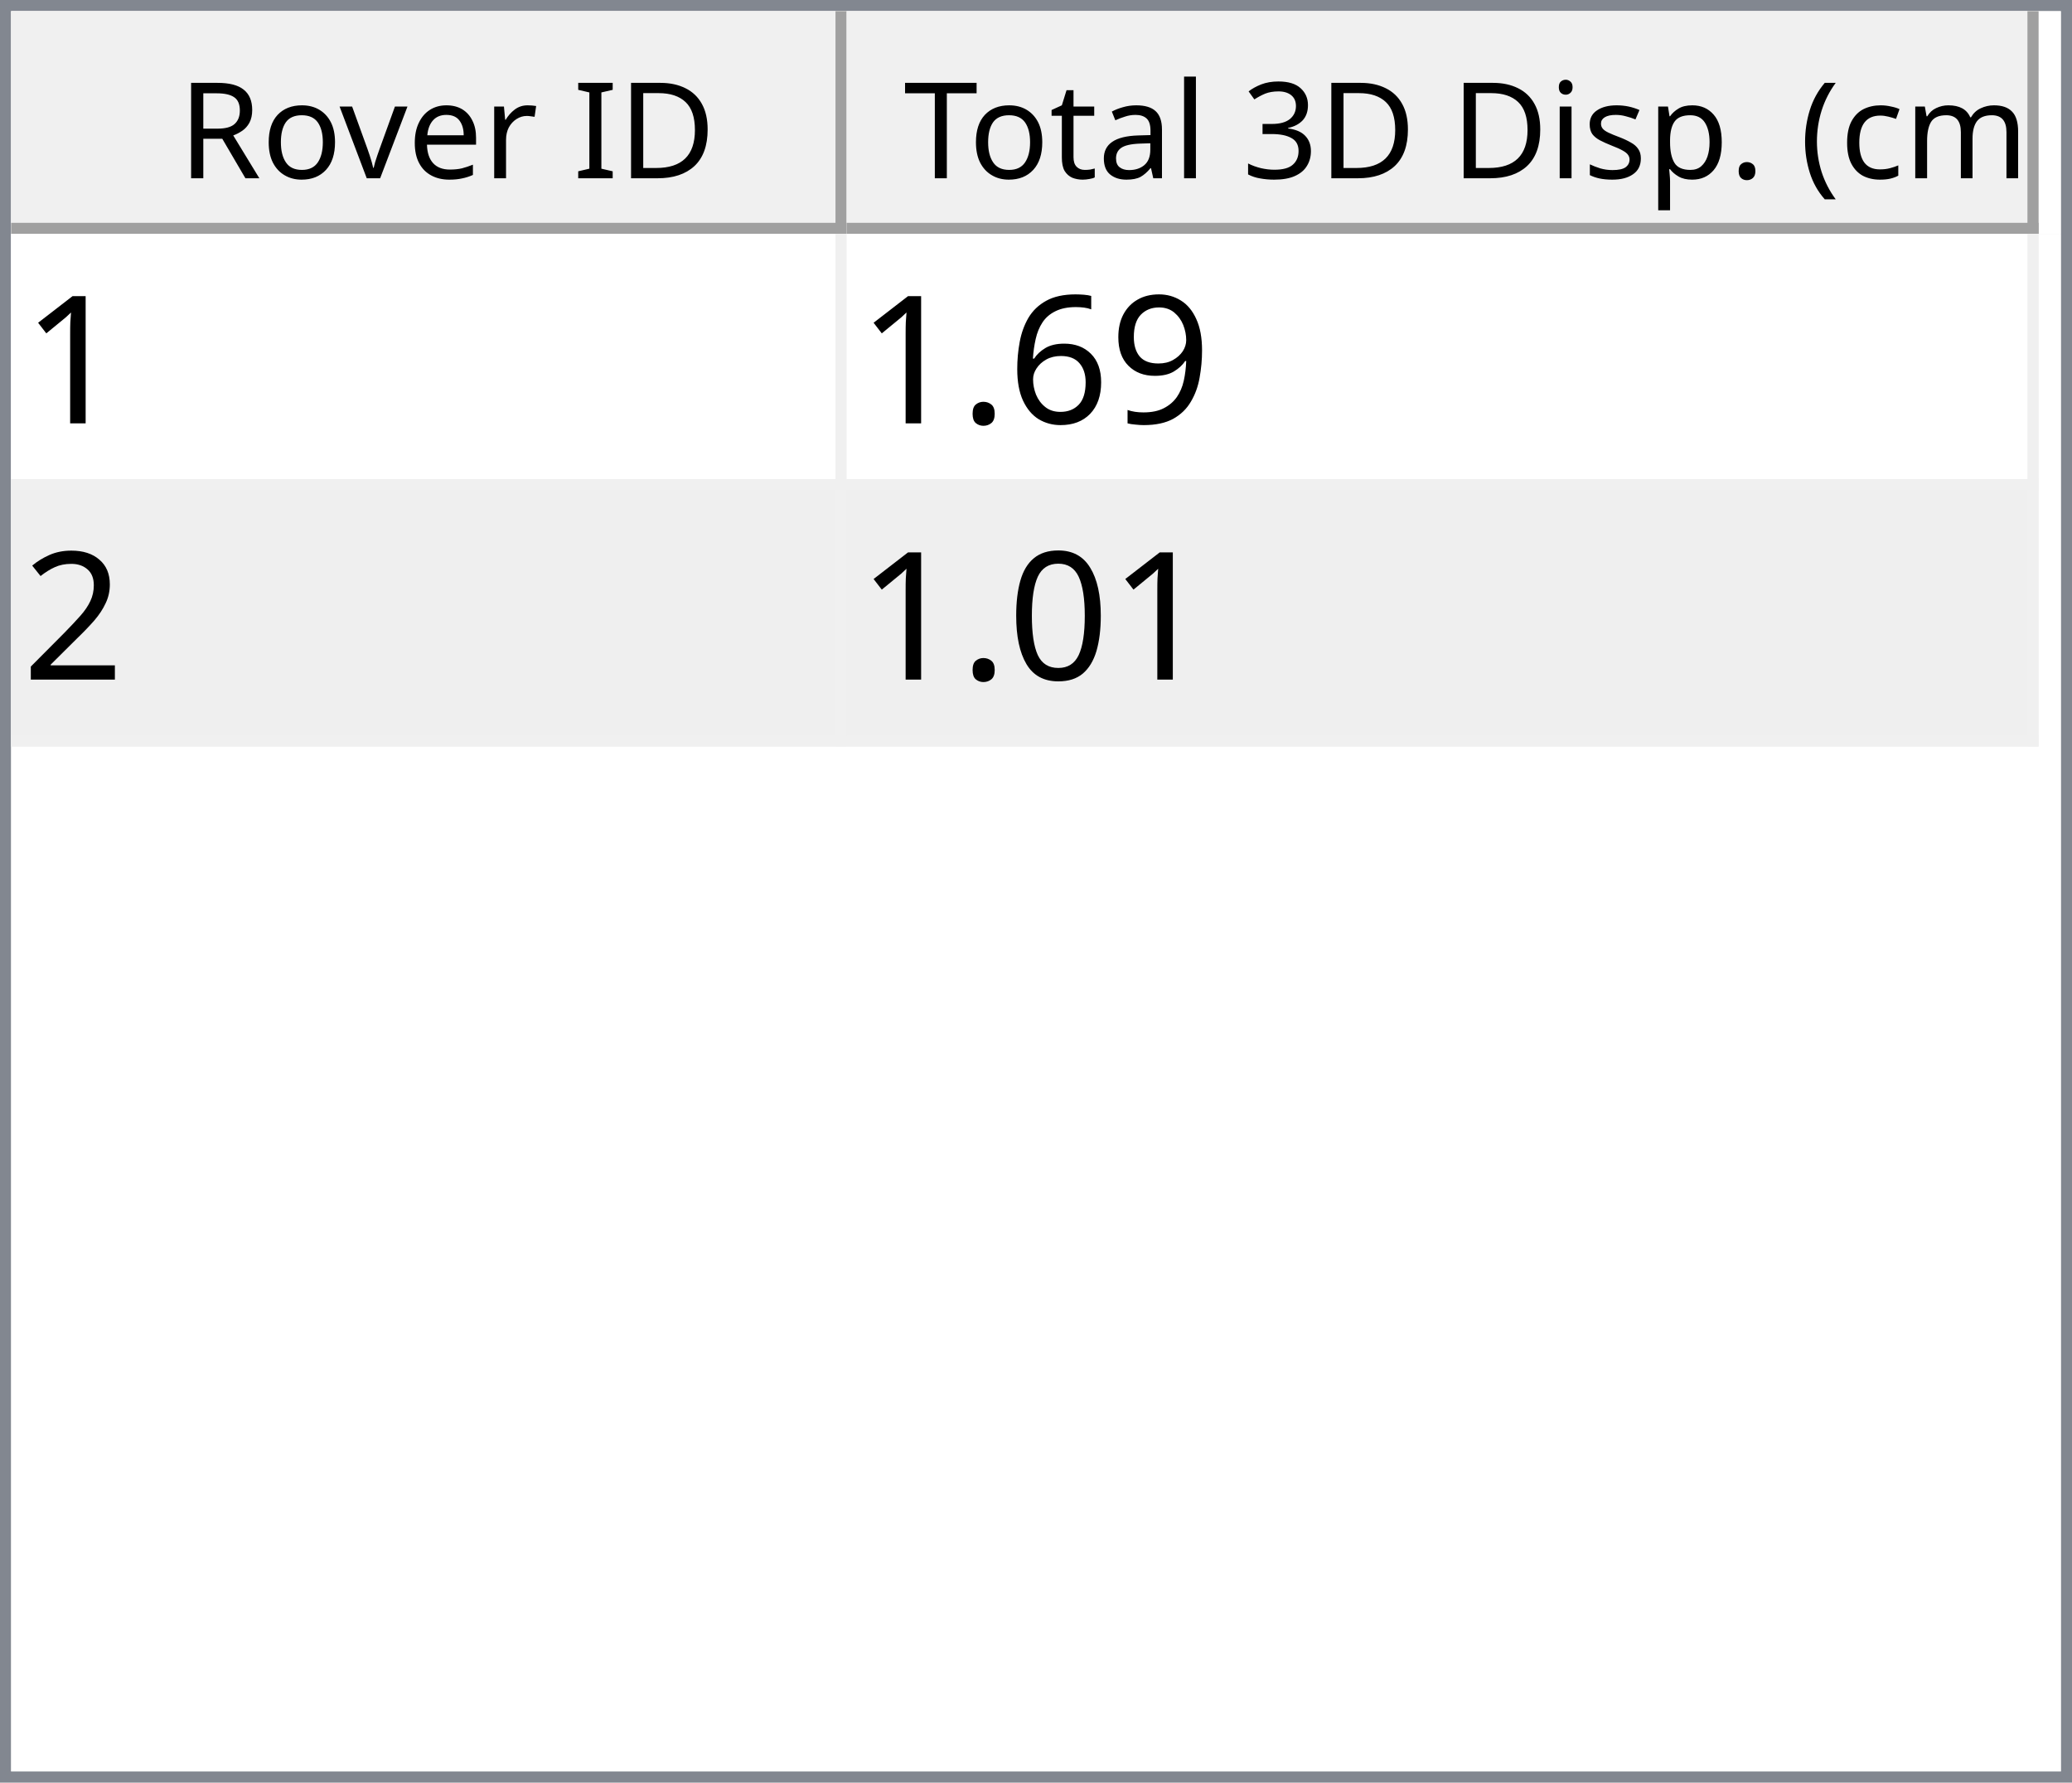
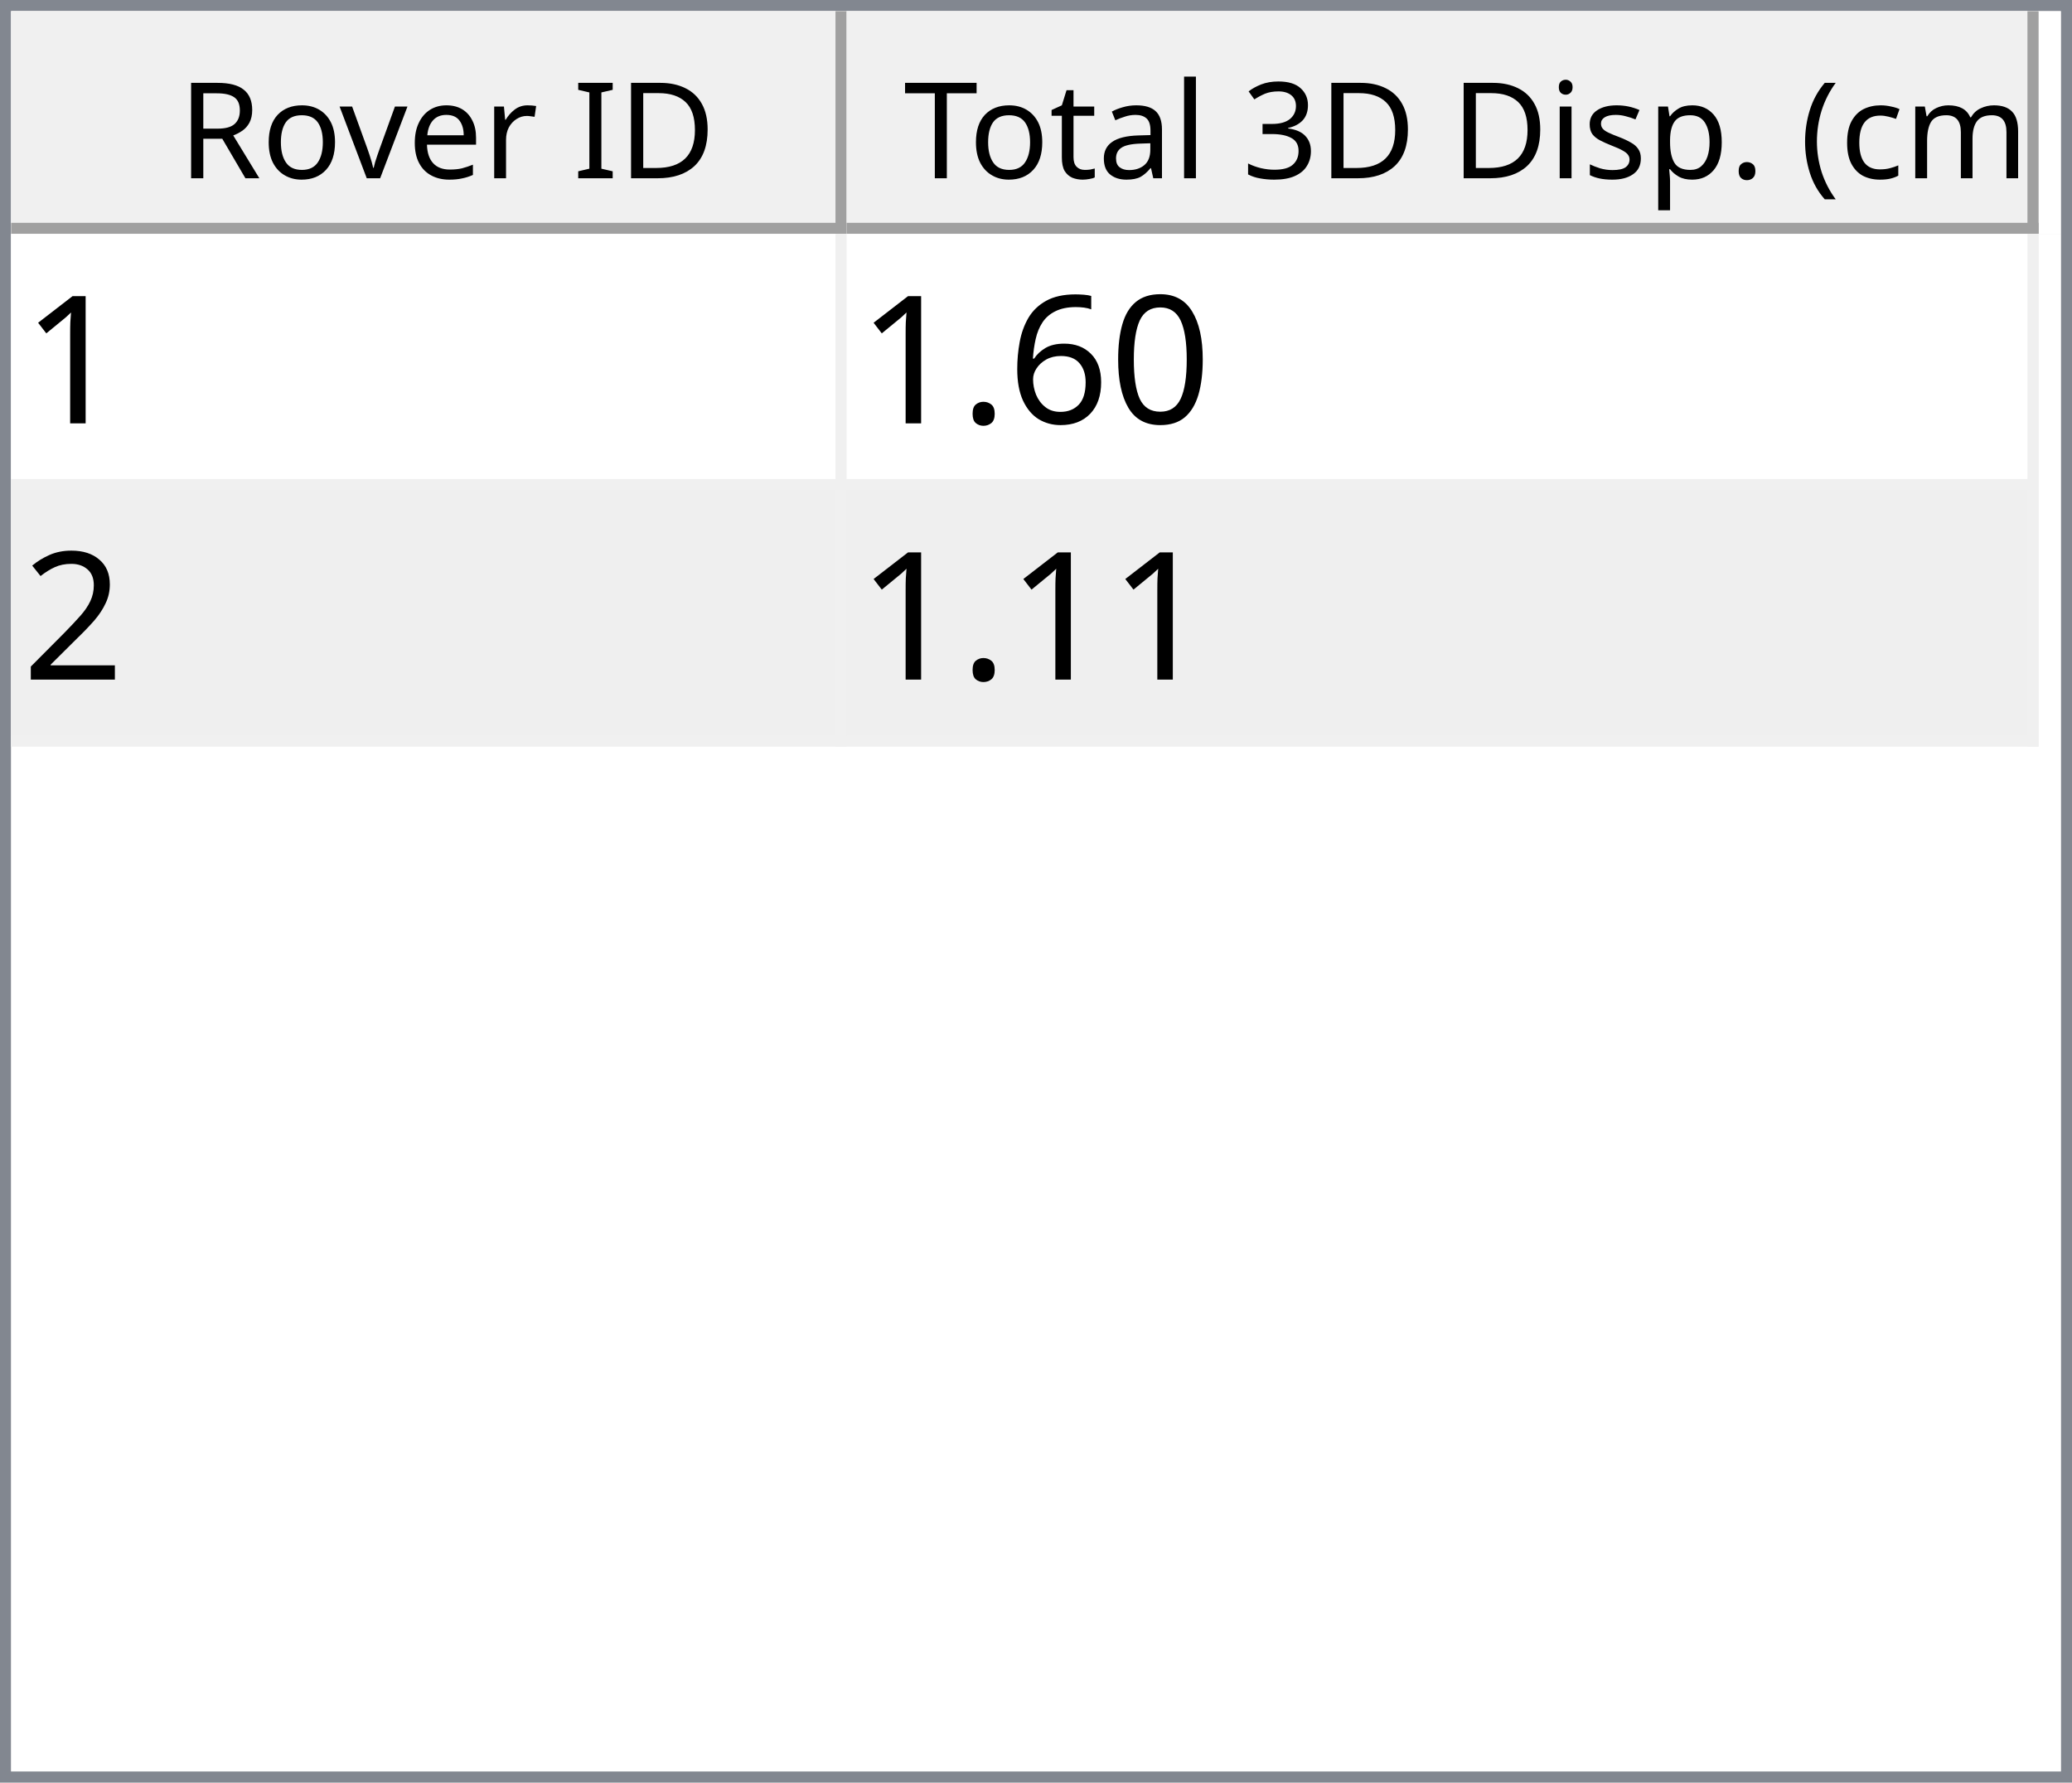
<svg xmlns="http://www.w3.org/2000/svg" style="fill-opacity:1; color-rendering:auto; color-interpolation:auto; text-rendering:auto; stroke:black; stroke-linecap:square; stroke-miterlimit:10; shape-rendering:auto; stroke-opacity:1; fill:black; stroke-dasharray:none; font-weight:normal; stroke-width:1; font-family:'Dialog'; font-style:normal; stroke-linejoin:miter; font-size:12px; stroke-dashoffset:0; image-rendering:auto;" width="186" height="160">
  <defs id="genericDefs" />
  <g>
    <defs id="defs1">
      <clipPath clipPathUnits="userSpaceOnUse" id="clipPath1">
        <path d="M0 0 L186 0 L186 160 L0 160 L0 0 Z" />
      </clipPath>
      <clipPath clipPathUnits="userSpaceOnUse" id="clipPath2">
        <path d="M0 0 L0 160 L186 160 L186 0 Z" />
      </clipPath>
      <clipPath clipPathUnits="userSpaceOnUse" id="clipPath3">
        <path d="M0 0 L0 20 L184 20 L184 0 Z" />
      </clipPath>
      <clipPath clipPathUnits="userSpaceOnUse" id="clipPath4">
        <path d="M0 0 L0 20 L75 20 L75 0 Z" />
      </clipPath>
      <clipPath clipPathUnits="userSpaceOnUse" id="clipPath5">
        <path d="M1 1 L1 19 L74 19 L74 1 Z" />
      </clipPath>
      <clipPath clipPathUnits="userSpaceOnUse" id="clipPath6">
        <path d="M0 0 L0 18 L73 18 L73 0 Z" />
      </clipPath>
      <clipPath clipPathUnits="userSpaceOnUse" id="clipPath7">
        <path d="M-0.5 -0.5 L-0.5 19.5 L74.5 19.5 L74.5 -0.5 Z" />
      </clipPath>
      <clipPath clipPathUnits="userSpaceOnUse" id="clipPath8">
        <path d="M0 0 L0 20 L107 20 L107 0 Z" />
      </clipPath>
      <clipPath clipPathUnits="userSpaceOnUse" id="clipPath9">
        <path d="M1 1 L1 19 L106 19 L106 1 Z" />
      </clipPath>
      <clipPath clipPathUnits="userSpaceOnUse" id="clipPath10">
        <path d="M0 0 L0 18 L105 18 L105 0 Z" />
      </clipPath>
      <clipPath clipPathUnits="userSpaceOnUse" id="clipPath11">
        <path d="M-0.5 -0.5 L-0.5 19.5 L106.5 19.5 L106.5 -0.5 Z" />
      </clipPath>
      <clipPath clipPathUnits="userSpaceOnUse" id="clipPath12">
        <path d="M0 0 L0 138 L184 138 L184 0 Z" />
      </clipPath>
      <clipPath clipPathUnits="userSpaceOnUse" id="clipPath13">
        <path d="M0 0 L0 46 L182 46 L182 0 Z" />
      </clipPath>
      <clipPath clipPathUnits="userSpaceOnUse" id="clipPath14">
        <path d="M-0.5 -0.5 L-0.5 45.5 L181.5 45.5 L181.5 -0.5 Z" />
      </clipPath>
      <clipPath clipPathUnits="userSpaceOnUse" id="clipPath15">
        <path d="M0 0 L0 22 L74 22 L74 0 Z" />
      </clipPath>
      <clipPath clipPathUnits="userSpaceOnUse" id="clipPath16">
        <path d="M0 0 L0 22 L106 22 L106 0 Z" />
      </clipPath>
      <font horiz-adv-x="64.551" id="font1">
        <font-face ascent="107.91" descent="25.098" units-per-em="100" style="font-style:normal; font-family:Segoe UI; font-weight:normal;" />
        <missing-glyph horiz-adv-x="64.551" d="M8.109 0 L8.109 68.266 L56.453 68.266 L56.453 0 L8.109 0 ZM15.328 7.234 L49.219 7.234 L49.219 61.031 L15.328 61.031 L15.328 7.234 Z" />
        <glyph unicode="D" horiz-adv-x="70.117" d="M9.188 0 L9.188 70.016 L28.516 70.016 Q65.531 70.016 65.531 35.891 Q65.531 19.672 55.25 9.836 Q44.969 0 27.734 0 L9.188 0 ZM17.391 62.594 L17.391 7.422 L27.828 7.422 Q41.609 7.422 49.273 14.797 Q56.938 22.172 56.938 35.688 Q56.938 62.594 28.328 62.594 L17.391 62.594 Z" />
        <glyph unicode="I" horiz-adv-x="26.611" d="M17.391 0 L9.188 0 L9.188 70.016 L17.391 70.016 L17.391 0 Z" />
        <glyph unicode=" " horiz-adv-x="27.393" d="" />
        <glyph unicode="r" horiz-adv-x="34.766" d="M34.188 41.891 Q32.078 43.5 28.125 43.5 Q23 43.5 19.555 38.672 Q16.109 33.844 16.109 25.484 L16.109 0 L8.109 0 L8.109 50 L16.109 50 L16.109 39.703 L16.312 39.703 Q18.016 44.969 21.531 47.922 Q25.047 50.875 29.391 50.875 Q32.516 50.875 34.188 50.203 L34.188 41.891 Z" />
        <glyph unicode="e" horiz-adv-x="52.295" d="M48.297 23 L12.984 23 Q13.188 14.656 17.484 10.109 Q21.781 5.562 29.297 5.562 Q37.75 5.562 44.828 11.141 L44.828 3.609 Q38.234 -1.172 27.391 -1.172 Q16.797 -1.172 10.742 5.641 Q4.688 12.453 4.688 24.812 Q4.688 36.469 11.305 43.82 Q17.922 51.172 27.734 51.172 Q37.547 51.172 42.922 44.828 Q48.297 38.484 48.297 27.203 L48.297 23 ZM40.094 29.781 Q40.047 36.719 36.75 40.578 Q33.453 44.438 27.594 44.438 Q21.922 44.438 17.969 40.383 Q14.016 36.328 13.094 29.781 L40.094 29.781 Z" />
        <glyph unicode="v" horiz-adv-x="47.9" d="M47.406 50 L27.484 0 L19.625 0 L0.688 50 L9.469 50 L22.172 13.672 Q23.578 9.672 23.922 6.688 L24.125 6.688 Q24.609 10.453 25.688 13.484 L38.969 50 L47.406 50 Z" />
        <glyph unicode="o" horiz-adv-x="58.594" d="M29 -1.172 Q17.922 -1.172 11.305 5.836 Q4.688 12.844 4.688 24.422 Q4.688 37.016 11.57 44.094 Q18.453 51.172 30.172 51.172 Q41.359 51.172 47.633 44.289 Q53.906 37.406 53.906 25.203 Q53.906 13.234 47.141 6.031 Q40.375 -1.172 29 -1.172 ZM29.594 44.438 Q21.875 44.438 17.383 39.188 Q12.891 33.938 12.891 24.703 Q12.891 15.828 17.43 10.695 Q21.969 5.562 29.594 5.562 Q37.359 5.562 41.531 10.594 Q45.703 15.625 45.703 24.906 Q45.703 34.281 41.531 39.359 Q37.359 44.438 29.594 44.438 Z" />
        <glyph unicode="R" horiz-adv-x="59.814" d="M59.375 0 L49.609 0 L37.891 19.625 Q36.281 22.359 34.766 24.289 Q33.25 26.219 31.664 27.438 Q30.078 28.656 28.25 29.219 Q26.422 29.781 24.125 29.781 L17.391 29.781 L17.391 0 L9.188 0 L9.188 70.016 L30.078 70.016 Q34.672 70.016 38.555 68.867 Q42.438 67.719 45.289 65.375 Q48.141 63.031 49.758 59.547 Q51.375 56.062 51.375 51.375 Q51.375 47.703 50.273 44.656 Q49.172 41.609 47.148 39.211 Q45.125 36.812 42.266 35.133 Q39.406 33.453 35.844 32.516 L35.844 32.328 Q37.594 31.547 38.891 30.547 Q40.188 29.547 41.359 28.18 Q42.531 26.812 43.68 25.078 Q44.828 23.344 46.234 21.047 L59.375 0 ZM17.391 62.594 L17.391 37.203 L28.516 37.203 Q31.594 37.203 34.203 38.133 Q36.812 39.062 38.719 40.797 Q40.625 42.531 41.703 45.047 Q42.781 47.562 42.781 50.688 Q42.781 56.297 39.141 59.445 Q35.5 62.594 28.609 62.594 L17.391 62.594 Z" />
        <glyph unicode=")" horiz-adv-x="30.176" d="M8.297 -15.922 L1.172 -15.922 Q16.406 2.344 16.406 26.812 Q16.406 51.469 1.078 70.016 L8.297 70.016 Q23.531 52.156 23.531 26.703 Q23.531 1.375 8.297 -15.922 Z" />
        <glyph unicode="m" horiz-adv-x="86.133" d="M79.109 0 L71.094 0 L71.094 28.719 Q71.094 37.016 68.531 40.727 Q65.969 44.438 59.906 44.438 Q54.781 44.438 51.195 39.75 Q47.609 35.062 47.609 28.516 L47.609 0 L39.594 0 L39.594 29.688 Q39.594 44.438 28.219 44.438 Q22.953 44.438 19.531 40.016 Q16.109 35.594 16.109 28.516 L16.109 0 L8.109 0 L8.109 50 L16.109 50 L16.109 42.094 L16.312 42.094 Q21.625 51.172 31.844 51.172 Q36.969 51.172 40.773 48.312 Q44.578 45.453 46 40.828 Q51.562 51.172 62.594 51.172 Q79.109 51.172 79.109 30.812 L79.109 0 Z" />
        <glyph unicode="c" horiz-adv-x="46.191" d="M42.188 2.297 Q36.422 -1.172 28.516 -1.172 Q17.828 -1.172 11.258 5.789 Q4.688 12.75 4.688 23.828 Q4.688 36.188 11.766 43.68 Q18.844 51.172 30.672 51.172 Q37.25 51.172 42.281 48.734 L42.281 40.531 Q36.719 44.438 30.375 44.438 Q22.703 44.438 17.797 38.945 Q12.891 33.453 12.891 24.516 Q12.891 15.719 17.508 10.641 Q22.125 5.562 29.891 5.562 Q36.422 5.562 42.188 9.906 L42.188 2.297 Z" />
        <glyph unicode="(" horiz-adv-x="30.176" d="M29.109 -15.922 L21.969 -15.922 Q6.844 1.375 6.844 26.703 Q6.844 52.156 21.969 70.016 L29.203 70.016 Q13.875 51.469 13.875 26.812 Q13.875 2.344 29.109 -15.922 Z" />
        <glyph unicode="." horiz-adv-x="21.68" d="M10.891 -1.078 Q8.641 -1.078 7.055 0.539 Q5.469 2.156 5.469 4.391 Q5.469 6.641 7.055 8.273 Q8.641 9.906 10.891 9.906 Q13.188 9.906 14.797 8.273 Q16.406 6.641 16.406 4.391 Q16.406 2.156 14.797 0.539 Q13.188 -1.078 10.891 -1.078 Z" />
        <glyph unicode="p" horiz-adv-x="58.789" d="M16.312 7.234 L16.109 7.234 L16.109 -23 L8.109 -23 L8.109 50 L16.109 50 L16.109 41.219 L16.312 41.219 Q22.219 51.172 33.594 51.172 Q43.266 51.172 48.688 44.461 Q54.109 37.75 54.109 26.469 Q54.109 13.922 48 6.375 Q41.891 -1.172 31.297 -1.172 Q21.578 -1.172 16.312 7.234 ZM16.109 27.391 L16.109 20.406 Q16.109 14.203 20.141 9.883 Q24.172 5.562 30.375 5.562 Q37.641 5.562 41.773 11.133 Q45.906 16.703 45.906 26.609 Q45.906 34.969 42.047 39.703 Q38.188 44.438 31.594 44.438 Q24.609 44.438 20.359 39.578 Q16.109 34.719 16.109 27.391 Z" />
        <glyph unicode="s" horiz-adv-x="42.432" d="M5.078 1.812 L5.078 10.406 Q11.625 5.562 19.484 5.562 Q30.031 5.562 30.031 12.594 Q30.031 14.594 29.125 15.992 Q28.219 17.391 26.68 18.461 Q25.141 19.531 23.07 20.383 Q21 21.234 18.609 22.172 Q15.281 23.484 12.766 24.828 Q10.25 26.172 8.57 27.859 Q6.891 29.547 6.031 31.695 Q5.172 33.844 5.172 36.719 Q5.172 40.234 6.789 42.945 Q8.406 45.656 11.086 47.484 Q13.766 49.312 17.211 50.242 Q20.656 51.172 24.312 51.172 Q30.812 51.172 35.938 48.922 L35.938 40.828 Q30.422 44.438 23.25 44.438 Q21 44.438 19.195 43.922 Q17.391 43.406 16.094 42.477 Q14.797 41.547 14.086 40.258 Q13.375 38.969 13.375 37.406 Q13.375 35.453 14.086 34.133 Q14.797 32.812 16.164 31.789 Q17.531 30.766 19.484 29.938 Q21.438 29.109 23.922 28.125 Q27.25 26.859 29.883 25.516 Q32.516 24.172 34.375 22.484 Q36.234 20.797 37.234 18.602 Q38.234 16.406 38.234 13.375 Q38.234 9.672 36.602 6.938 Q34.969 4.203 32.234 2.398 Q29.5 0.594 25.93 -0.289 Q22.359 -1.172 18.453 -1.172 Q10.75 -1.172 5.078 1.812 Z" />
        <glyph unicode="i" horiz-adv-x="24.219" d="M12.203 62.703 Q10.062 62.703 8.547 64.164 Q7.031 65.625 7.031 67.875 Q7.031 70.125 8.547 71.609 Q10.062 73.094 12.203 73.094 Q14.406 73.094 15.945 71.609 Q17.484 70.125 17.484 67.875 Q17.484 65.719 15.945 64.211 Q14.406 62.703 12.203 62.703 ZM16.109 0 L8.109 0 L8.109 50 L16.109 50 L16.109 0 Z" />
        <glyph unicode="3" horiz-adv-x="53.906" d="M46.531 19.828 Q46.531 15.094 44.75 11.211 Q42.969 7.328 39.719 4.57 Q36.469 1.812 31.93 0.297 Q27.391 -1.219 21.922 -1.219 Q11.922 -1.219 6 2.594 L6 11.188 Q13.094 5.609 22.219 5.609 Q25.875 5.609 28.828 6.539 Q31.781 7.469 33.906 9.227 Q36.031 10.984 37.18 13.477 Q38.328 15.969 38.328 19.094 Q38.328 32.812 18.797 32.812 L12.984 32.812 L12.984 39.594 L18.5 39.594 Q35.797 39.594 35.797 52.484 Q35.797 64.406 22.609 64.406 Q15.188 64.406 8.688 59.422 L8.688 67.188 Q15.375 71.188 24.609 71.188 Q29 71.188 32.57 69.969 Q36.141 68.75 38.68 66.555 Q41.219 64.359 42.609 61.281 Q44 58.203 44 54.5 Q44 40.672 30.031 36.719 L30.031 36.531 Q33.594 36.141 36.625 34.797 Q39.656 33.453 41.852 31.305 Q44.047 29.156 45.289 26.25 Q46.531 23.344 46.531 19.828 Z" />
        <glyph unicode="l" horiz-adv-x="24.219" d="M16.109 0 L8.109 0 L8.109 74.031 L16.109 74.031 L16.109 0 Z" />
        <glyph unicode="a" horiz-adv-x="50.879" d="M43.891 0 L35.891 0 L35.891 7.812 L35.688 7.812 Q30.469 -1.172 20.312 -1.172 Q12.844 -1.172 8.617 2.781 Q4.391 6.734 4.391 13.281 Q4.391 27.297 20.906 29.594 L35.891 31.688 Q35.891 44.438 25.594 44.438 Q16.547 44.438 9.281 38.281 L9.281 46.484 Q16.656 51.172 26.266 51.172 Q43.891 51.172 43.891 32.516 L43.891 0 ZM35.891 25.297 L23.828 23.641 Q18.266 22.859 15.43 20.875 Q12.594 18.891 12.594 13.875 Q12.594 10.203 15.211 7.883 Q17.828 5.562 22.172 5.562 Q28.125 5.562 32.008 9.742 Q35.891 13.922 35.891 20.312 L35.891 25.297 Z" />
        <glyph unicode="t" horiz-adv-x="33.887" d="M31.297 0.484 Q28.469 -1.078 23.828 -1.078 Q10.688 -1.078 10.688 13.578 L10.688 43.172 L2.094 43.172 L2.094 50 L10.688 50 L10.688 62.203 L18.703 64.797 L18.703 50 L31.297 50 L31.297 43.172 L18.703 43.172 L18.703 14.984 Q18.703 9.969 20.414 7.82 Q22.125 5.672 26.078 5.672 Q29.109 5.672 31.297 7.328 L31.297 0.484 Z" />
        <glyph unicode="T" horiz-adv-x="52.393" d="M50.594 62.594 L30.375 62.594 L30.375 0 L22.172 0 L22.172 62.594 L2 62.594 L2 70.016 L50.594 70.016 L50.594 62.594 Z" />
      </font>
      <font horiz-adv-x="75.0" id="font2">
        <font-face ascent="100.537" descent="21.973" units-per-em="100" style="font-style:normal; font-family:sans-serif; font-weight:normal;" />
        <missing-glyph horiz-adv-x="75.0" d="M12.5 0 L12.5 62.5 L62.5 62.5 L62.5 0 L12.5 0 ZM14.062 1.562 L60.938 1.562 L60.938 60.938 L14.062 60.938 L14.062 1.562 Z" />
        <glyph unicode="1" horiz-adv-x="55.615" d="M37.25 0 L28.469 0 L28.469 56 Q25.297 52.984 20.141 49.953 Q14.984 46.922 10.891 45.406 L10.891 53.906 Q18.266 57.375 23.781 62.305 Q29.297 67.234 31.594 71.875 L37.25 71.875 L37.25 0 Z" />
-         <glyph unicode="9" horiz-adv-x="55.615" d="M5.469 16.547 L13.922 17.328 Q14.984 11.375 18.016 8.688 Q21.047 6 25.781 6 Q29.828 6 32.883 7.859 Q35.938 9.719 37.891 12.82 Q39.844 15.922 41.164 21.195 Q42.484 26.469 42.484 31.938 Q42.484 32.516 42.438 33.688 Q39.797 29.5 35.234 26.883 Q30.672 24.266 25.344 24.266 Q16.453 24.266 10.305 30.711 Q4.156 37.156 4.156 47.703 Q4.156 58.594 10.578 65.234 Q17 71.875 26.656 71.875 Q33.641 71.875 39.43 68.117 Q45.219 64.359 48.219 57.398 Q51.219 50.438 51.219 37.25 Q51.219 23.531 48.242 15.406 Q45.266 7.281 39.383 3.031 Q33.5 -1.219 25.594 -1.219 Q17.188 -1.219 11.867 3.445 Q6.547 8.109 5.469 16.547 ZM41.453 48.141 Q41.453 55.719 37.43 60.156 Q33.406 64.594 27.734 64.594 Q21.875 64.594 17.531 59.812 Q13.188 55.031 13.188 47.406 Q13.188 40.578 17.312 36.305 Q21.438 32.031 27.484 32.031 Q33.594 32.031 37.523 36.305 Q41.453 40.578 41.453 48.141 Z" />
+         <glyph unicode="0" horiz-adv-x="55.615" d="M4.156 35.297 Q4.156 48 6.766 55.742 Q9.375 63.484 14.523 67.68 Q19.672 71.875 27.484 71.875 Q33.25 71.875 37.594 69.555 Q41.938 67.234 44.773 62.867 Q47.609 58.5 49.219 52.227 Q50.828 45.953 50.828 35.297 Q50.828 22.703 48.242 14.969 Q45.656 7.234 40.508 3.008 Q35.359 -1.219 27.484 -1.219 Q17.141 -1.219 11.234 6.203 Q4.156 15.141 4.156 35.297 ZM13.188 35.297 Q13.188 17.672 17.312 11.836 Q21.438 6 27.484 6 Q33.547 6 37.672 11.859 Q41.797 17.719 41.797 35.297 Q41.797 52.984 37.672 58.789 Q33.547 64.594 27.391 64.594 Q21.344 64.594 17.719 59.469 Q13.188 52.938 13.188 35.297 Z" />
        <glyph unicode="6" horiz-adv-x="55.615" d="M49.75 54.047 L41.016 53.375 Q39.844 58.547 37.703 60.891 Q34.125 64.656 28.906 64.656 Q24.703 64.656 21.531 62.312 Q17.391 59.281 14.992 53.469 Q12.594 47.656 12.5 36.922 Q15.672 41.75 20.266 44.094 Q24.859 46.438 29.891 46.438 Q38.672 46.438 44.852 39.969 Q51.031 33.5 51.031 23.25 Q51.031 16.5 48.125 10.719 Q45.219 4.938 40.141 1.859 Q35.062 -1.219 28.609 -1.219 Q17.625 -1.219 10.695 6.859 Q3.766 14.938 3.766 33.5 Q3.766 54.25 11.422 63.672 Q18.109 71.875 29.438 71.875 Q37.891 71.875 43.289 67.141 Q48.688 62.406 49.75 54.047 ZM13.875 23.188 Q13.875 18.656 15.797 14.508 Q17.719 10.359 21.188 8.18 Q24.656 6 28.469 6 Q34.031 6 38.039 10.492 Q42.047 14.984 42.047 22.703 Q42.047 30.125 38.086 34.398 Q34.125 38.672 28.125 38.672 Q22.172 38.672 18.023 34.398 Q13.875 30.125 13.875 23.188 Z" />
        <glyph unicode="." horiz-adv-x="27.783" d="M9.078 0 L9.078 10.016 L19.094 10.016 L19.094 0 L9.078 0 Z" />
        <glyph unicode="2" horiz-adv-x="55.615" d="M50.344 8.453 L50.344 0 L3.031 0 Q2.938 3.172 4.047 6.109 Q5.859 10.938 9.836 15.625 Q13.812 20.312 21.344 26.469 Q33.016 36.031 37.117 41.625 Q41.219 47.219 41.219 52.203 Q41.219 57.422 37.477 61.008 Q33.734 64.594 27.734 64.594 Q21.391 64.594 17.578 60.789 Q13.766 56.984 13.719 50.25 L4.688 51.172 Q5.609 61.281 11.664 66.578 Q17.719 71.875 27.938 71.875 Q38.234 71.875 44.242 66.164 Q50.25 60.453 50.25 52 Q50.25 47.703 48.492 43.555 Q46.734 39.406 42.656 34.812 Q38.578 30.219 29.109 22.219 Q21.188 15.578 18.945 13.211 Q16.703 10.844 15.234 8.453 L50.344 8.453 Z" />
-         <glyph unicode="0" horiz-adv-x="55.615" d="M4.156 35.297 Q4.156 48 6.766 55.742 Q9.375 63.484 14.523 67.68 Q19.672 71.875 27.484 71.875 Q33.25 71.875 37.594 69.555 Q41.938 67.234 44.773 62.867 Q47.609 58.5 49.219 52.227 Q50.828 45.953 50.828 35.297 Q50.828 22.703 48.242 14.969 Q45.656 7.234 40.508 3.008 Q35.359 -1.219 27.484 -1.219 Q17.141 -1.219 11.234 6.203 Q4.156 15.141 4.156 35.297 ZM13.188 35.297 Q13.188 17.672 17.312 11.836 Q21.438 6 27.484 6 Q33.547 6 37.672 11.859 Q41.797 17.719 41.797 35.297 Q41.797 52.984 37.672 58.789 Q33.547 64.594 27.391 64.594 Q21.344 64.594 17.719 59.469 Q13.188 52.938 13.188 35.297 Z" />
      </font>
    </defs>
    <g style="fill:white; stroke:white;">
      <rect x="0" y="0" width="186" style="clip-path:url(#clipPath1); stroke:none;" height="160" />
    </g>
    <g style="fill:white; text-rendering:optimizeSpeed; color-rendering:optimizeSpeed; image-rendering:optimizeSpeed; shape-rendering:crispEdges; stroke:white; color-interpolation:sRGB;">
      <rect x="0" width="186" height="160" y="0" style="stroke:none;" />
      <path style="stroke:none;" d="M0 160 L186 160 L186 0 L0 0 Z" />
    </g>
    <g style="fill:rgb(240,240,240); font-family:'Segoe UI'; stroke:rgb(240,240,240);">
      <rect x="0" y="0" width="186" style="clip-path:url(#clipPath2); stroke:none;" height="160" />
    </g>
    <g style="fill:rgb(130,135,144); font-family:'Segoe UI'; stroke:rgb(130,135,144);">
      <path d="M0 0 L186 0 L186 160 L0 160 L0 0 ZM1 1 L185 1 L185 159 L1 159 L1 1 Z" style="fill-rule:evenodd; clip-path:url(#clipPath2); stroke:none;" />
    </g>
    <g style="fill:white; font-family:'Segoe UI'; stroke:white;" transform="translate(1,1)">
      <rect x="0" y="0" width="184" style="clip-path:url(#clipPath3); stroke:none;" height="20" />
    </g>
    <g style="fill:rgb(240,240,240); font-family:'Segoe UI'; stroke:rgb(240,240,240);" transform="translate(1,1)">
      <rect x="0" y="0" width="75" style="clip-path:url(#clipPath4); stroke:none;" height="20" />
    </g>
    <g style="font-family:'Segoe UI';" transform="translate(2,2)">
      <text x="14" xml:space="preserve" y="14" style="clip-path:url(#clipPath6); stroke:none;">Rover ID</text>
    </g>
    <g style="fill:rgb(160,160,160); font-family:'Segoe UI'; stroke:rgb(160,160,160); stroke-linejoin:bevel;" transform="translate(1.5,1.5)">
      <line x1="74" x2="74" y1="0" style="fill:none; clip-path:url(#clipPath7);" y2="19" />
    </g>
    <g style="fill:rgb(160,160,160); font-family:'Segoe UI'; stroke:rgb(160,160,160); stroke-linejoin:bevel;" transform="matrix(1,0,0,1,1,1) translate(0.5,0.5)">
      <line x1="0" x2="74" y1="19" style="fill:none; clip-path:url(#clipPath7);" y2="19" />
    </g>
    <g style="fill:rgb(240,240,240); font-family:'Segoe UI'; stroke:rgb(240,240,240);" transform="translate(76,1)">
      <rect x="0" y="0" width="107" style="clip-path:url(#clipPath8); stroke:none;" height="20" />
    </g>
    <g style="font-family:'Segoe UI';" transform="translate(77,2)">
      <text x="1" xml:space="preserve" y="14" style="clip-path:url(#clipPath10); stroke:none;"> Total 3D Disp. (cm)</text>
    </g>
    <g style="fill:rgb(160,160,160); font-family:'Segoe UI'; stroke:rgb(160,160,160); stroke-linejoin:bevel;" transform="translate(76.5,1.5)">
      <line x1="106" x2="106" y1="0" style="fill:none; clip-path:url(#clipPath11);" y2="19" />
    </g>
    <g style="fill:rgb(160,160,160); font-family:'Segoe UI'; stroke:rgb(160,160,160); stroke-linejoin:bevel;" transform="matrix(1,0,0,1,76,1) translate(0.5,0.5)">
      <line x1="0" x2="106" y1="19" style="fill:none; clip-path:url(#clipPath11);" y2="19" />
    </g>
    <g style="fill:white; font-family:'Segoe UI'; stroke:white;" transform="translate(1,21)">
      <rect x="0" y="0" width="184" style="clip-path:url(#clipPath12); stroke:none;" height="138" />
    </g>
    <g style="fill:rgb(240,240,240); font-size:16px; font-family:sans-serif; stroke:rgb(240,240,240);" transform="translate(1,21)">
      <rect x="0" y="0" width="182" style="clip-path:url(#clipPath13); stroke:none;" height="46" />
      <line transform="translate(0.5,0.5)" x1="0" x2="181" y1="22" style="clip-path:url(#clipPath14); fill:none; stroke-linejoin:bevel;" y2="22" />
    </g>
    <g transform="matrix(1,0,0,1,1,21) translate(0.5,0.5)" style="fill:rgb(240,240,240); font-size:16px; font-family:sans-serif; stroke:rgb(240,240,240); stroke-linejoin:bevel;">
      <line x1="0" x2="181" y1="45" style="fill:none; clip-path:url(#clipPath14);" y2="45" />
    </g>
    <g transform="matrix(1,0,0,1,1,21) translate(0.5,0.5)" style="fill:rgb(240,240,240); font-size:16px; font-family:sans-serif; stroke:rgb(240,240,240); stroke-linejoin:bevel;">
      <line x1="74" x2="74" y1="0" style="fill:none; clip-path:url(#clipPath14);" y2="45" />
    </g>
    <g transform="matrix(1,0,0,1,1,21) translate(0.5,0.5)" style="fill:rgb(240,240,240); font-size:16px; font-family:sans-serif; stroke:rgb(240,240,240); stroke-linejoin:bevel;">
      <line x1="181" x2="181" y1="0" style="fill:none; clip-path:url(#clipPath14);" y2="45" />
    </g>
    <g style="fill:white; font-size:16px; font-family:sans-serif; stroke:white;" transform="matrix(1,0,0,1,1,21)">
      <rect x="0" y="0" width="74" style="clip-path:url(#clipPath15); stroke:none;" height="22" />
      <text x="1" y="17" style="fill:black; clip-path:url(#clipPath15); stroke:none;" xml:space="preserve">1</text>
    </g>
    <g style="fill:white; font-size:16px; font-family:sans-serif; stroke:white;" transform="matrix(1,0,0,1,1,21) translate(75,0)">
      <rect x="0" y="0" width="106" style="clip-path:url(#clipPath16); stroke:none;" height="22" />
-       <text x="1" y="17" style="fill:black; clip-path:url(#clipPath16); stroke:none;" xml:space="preserve">1.69</text>
+       <text x="1" y="17" style="fill:black; clip-path:url(#clipPath16); stroke:none;" xml:space="preserve">1.60</text>
    </g>
    <g style="fill:rgb(239,239,239); font-size:16px; font-family:sans-serif; stroke:rgb(239,239,239);" transform="matrix(1,0,0,1,1,21) translate(0,23)">
      <rect x="0" y="0" width="74" style="clip-path:url(#clipPath15); stroke:none;" height="22" />
      <text x="1" y="17" style="fill:black; clip-path:url(#clipPath15); stroke:none;" xml:space="preserve">2</text>
    </g>
    <g style="fill:rgb(239,239,239); font-size:16px; font-family:sans-serif; stroke:rgb(239,239,239);" transform="matrix(1,0,0,1,1,21) translate(75,23)">
      <rect x="0" y="0" width="106" style="clip-path:url(#clipPath16); stroke:none;" height="22" />
-       <text x="1" y="17" style="fill:black; clip-path:url(#clipPath16); stroke:none;" xml:space="preserve">1.01</text>
+       <text x="1" y="17" style="fill:black; clip-path:url(#clipPath16); stroke:none;" xml:space="preserve">1.11</text>
    </g>
  </g>
</svg>
